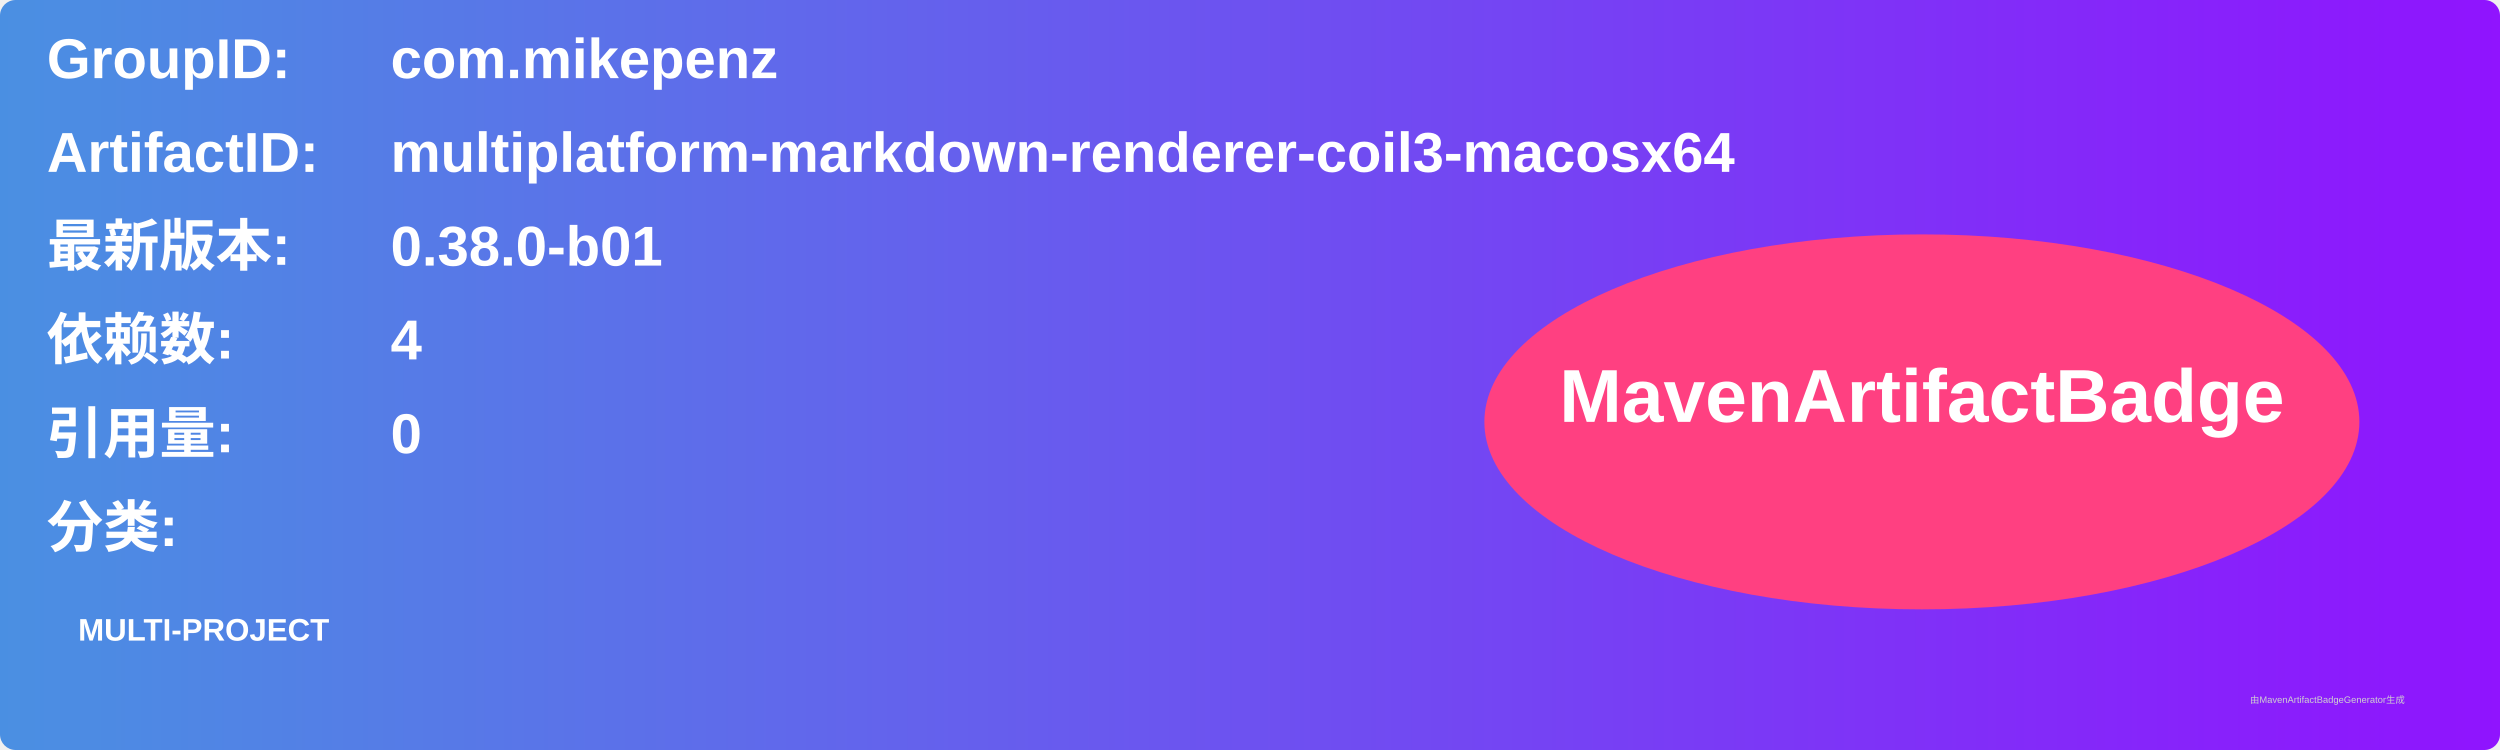
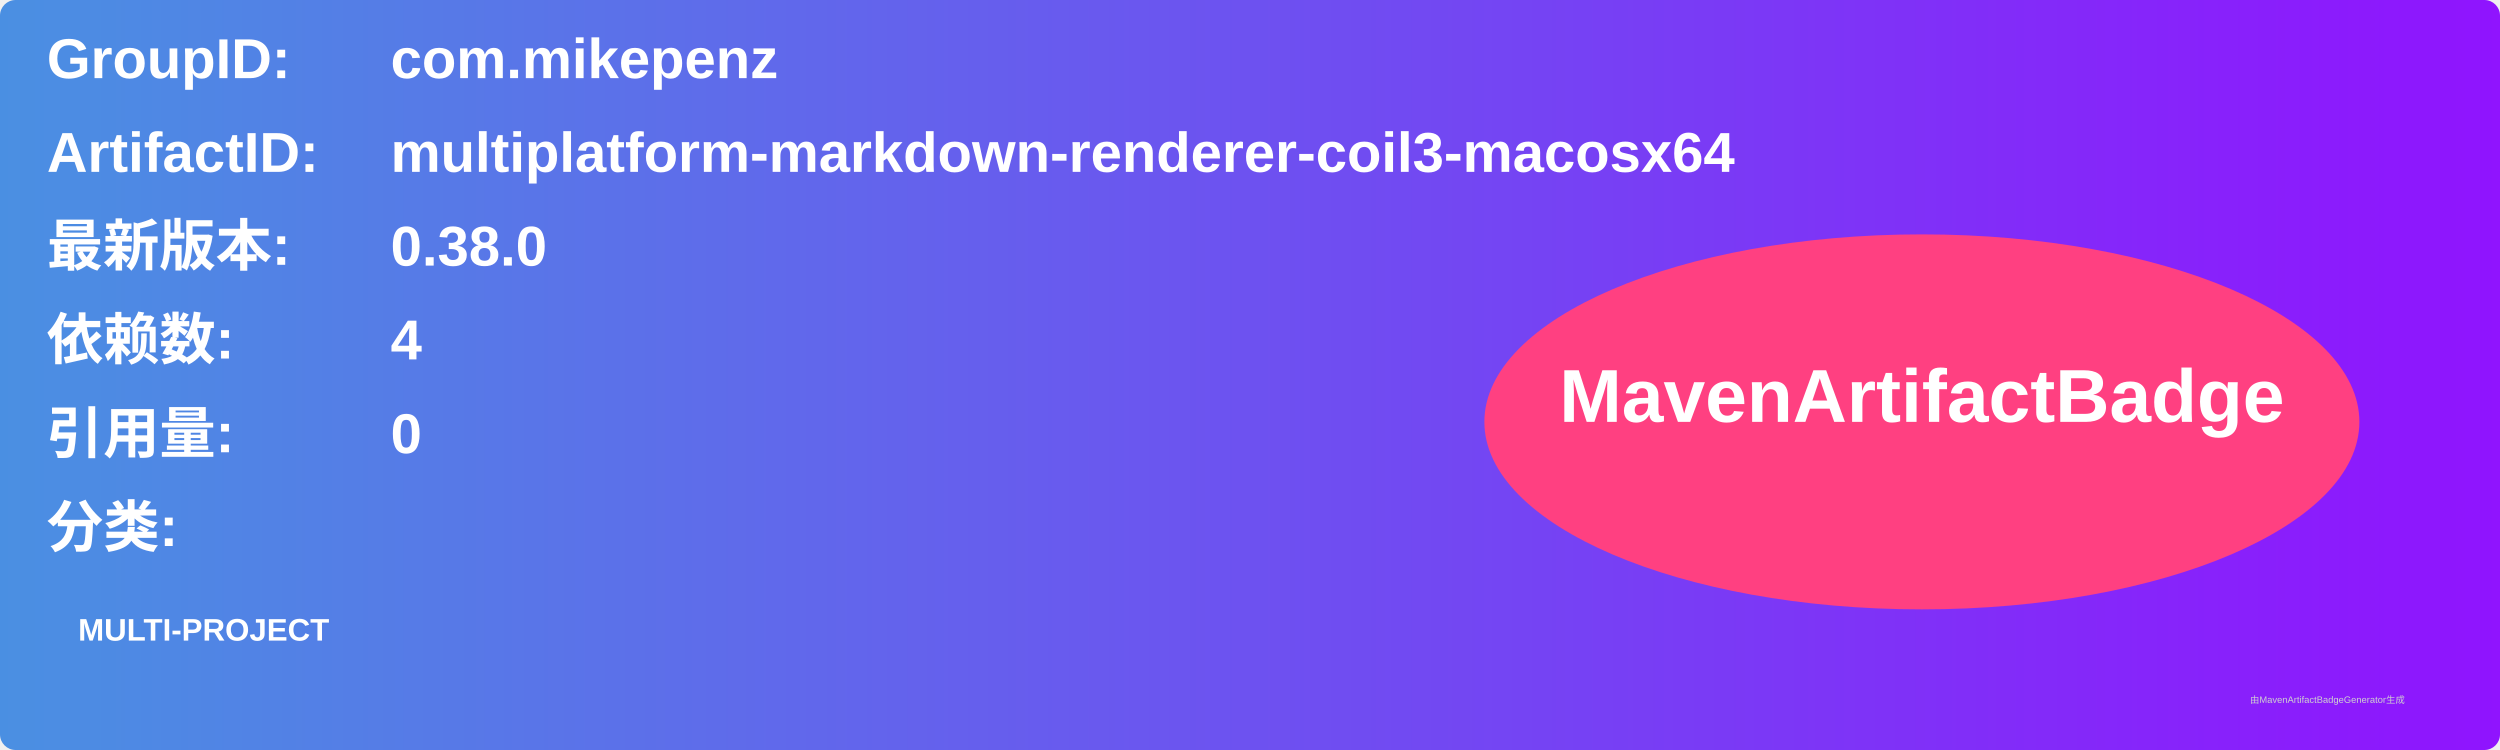
<svg xmlns="http://www.w3.org/2000/svg" width="800" height="240" viewBox="0 0 800 240">
  <linearGradient id="grad" x1="0%" y1="0%" x2="100%" y2="0%">
    <stop offset="0%" stop-color="#4a90e2" />
    <stop offset="100%" stop-color="#9013fe" />
  </linearGradient>
  <rect width="100%" height="100%" rx="5" ry="5" fill="url(#grad)" />
  <g transform="translate(15, 15)">
    <text x="0" y="10" font-family="Arial" font-size="18" fill="white" font-weight="bold" width="260">GroupID:</text>
    <text x="110" y="10" font-family="Arial" font-size="18" fill="white" font-weight="bold" width="460">com.mikepenz</text>
    <text x="0" y="40" font-family="Arial" font-size="18" fill="white" font-weight="bold" width="260">ArtifactID:</text>
    <text x="110" y="40" font-family="Arial" font-size="18" fill="white" font-weight="bold" width="460">multiplatform-markdown-renderer-coil3-macosx64</text>
    <text x="0" y="70" font-family="Arial" font-size="18" fill="white" font-weight="bold">最新版本:</text>
    <text x="110" y="70" font-family="Arial" font-size="18" fill="white" font-weight="bold">
-       <tspan font-weight="bold">0.38.0-b01</tspan>
+       <tspan font-weight="bold">0.38.0</tspan>
    </text>
    <text x="0" y="100" font-family="Arial" font-size="18" fill="white" font-weight="bold">依赖数: </text>
    <text x="110" y="100" font-family="Arial" font-size="18" fill="white">
      <tspan font-weight="bold">4</tspan>
    </text>
    <text x="0" y="130" font-family="Arial" font-size="18" fill="white" font-weight="bold">引用量: </text>
    <text x="110" y="130" font-family="Arial" font-size="18" fill="white">
      <tspan font-weight="bold">0</tspan>
    </text>
    <text x="0" y="160" font-family="Arial" font-size="18" fill="white" font-weight="bold">分类:</text>
    <text x="10" y="190" font-family="Arial" font-size="10" fill="white">
      <tspan font-weight="bold">MULTI-PROJECT</tspan>
    </text>
    <ellipse cx="600" cy="120" rx="140" ry="60" fill="#ff4081" />
    <text x="600" y="120" text-anchor="middle" font-family="Arial" font-size="24" fill="white" font-weight="bold">MavenArtifactBadge</text>
  </g>
  <text x="720" y="225" font-family="Arial" font-size="3" fill="#d0d0d0">由MavenArtifactBadgeGenerator生成</text>
</svg>
